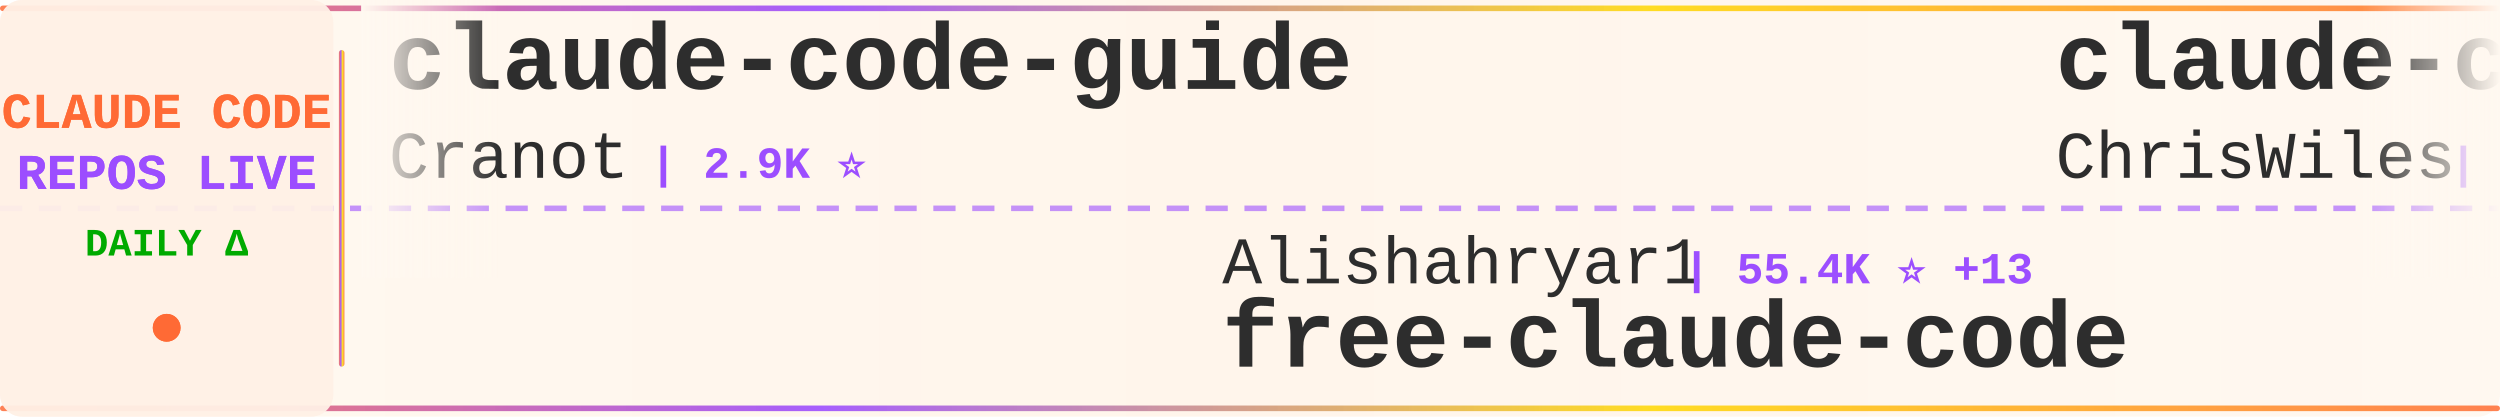
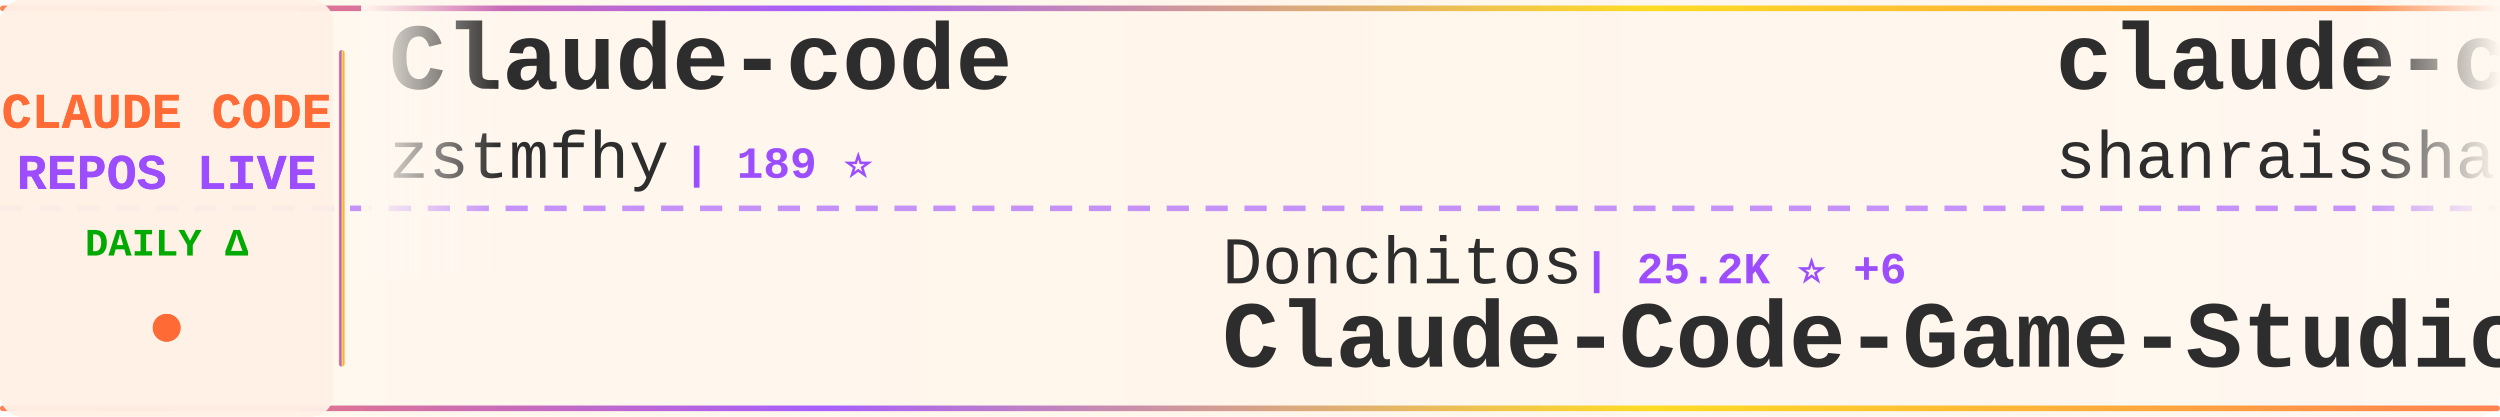
<svg xmlns="http://www.w3.org/2000/svg" width="900" height="150">
  <defs>
    <linearGradient id="tickerBg" x1="0%" y1="0%" x2="100%" y2="0%">
      <stop offset="0%" style="stop-color:#fff8f0;stop-opacity:0.98" />
      <stop offset="50%" style="stop-color:#fff5eb;stop-opacity:1" />
      <stop offset="100%" style="stop-color:#fff8f0;stop-opacity:0.98" />
    </linearGradient>
    <linearGradient id="borderGrad" x1="0%" y1="0%" x2="100%" y2="0%">
      <stop offset="0%" style="stop-color:#FF6B35;stop-opacity:0.85">
        <animate attributeName="stop-opacity" values="0.85;1;0.85" dur="2s" repeatCount="indefinite" />
      </stop>
      <stop offset="33%" style="stop-color:#9C4EFF;stop-opacity:0.9">
        <animate attributeName="stop-opacity" values="0.9;1;0.9" dur="2.2s" repeatCount="indefinite" />
      </stop>
      <stop offset="66%" style="stop-color:#FFD700;stop-opacity:0.85">
        <animate attributeName="stop-opacity" values="0.85;1;0.85" dur="1.8s" repeatCount="indefinite" />
      </stop>
      <stop offset="100%" style="stop-color:#FF6B35;stop-opacity:0.85">
        <animate attributeName="stop-opacity" values="0.85;1;0.85" dur="2s" repeatCount="indefinite" />
      </stop>
    </linearGradient>
    <filter id="textGlow">
      <feGaussianBlur stdDeviation="0.15" result="coloredBlur" />
      <feMerge>
        <feMergeNode in="coloredBlur" />
        <feMergeNode in="SourceGraphic" />
      </feMerge>
    </filter>
    <filter id="metricGlow">
      <feGaussianBlur stdDeviation="0.2" result="coloredBlur" />
      <feMerge>
        <feMergeNode in="coloredBlur" />
        <feMergeNode in="SourceGraphic" />
      </feMerge>
    </filter>
    <linearGradient id="leftFade" x1="0%" y1="0%" x2="100%" y2="0%">
      <stop offset="0%" style="stop-color:#fff8f0;stop-opacity:1" />
      <stop offset="100%" style="stop-color:#fff8f0;stop-opacity:0" />
    </linearGradient>
    <linearGradient id="rightFade" x1="0%" y1="0%" x2="100%" y2="0%">
      <stop offset="0%" style="stop-color:#fff8f0;stop-opacity:0" />
      <stop offset="100%" style="stop-color:#fff8f0;stop-opacity:1" />
    </linearGradient>
  </defs>
  <rect width="900" height="150" fill="url(#tickerBg)" rx="8" />
  <rect x="0" y="2" width="900" height="2" fill="url(#borderGrad)" rx="1" />
  <rect x="0" y="146" width="900" height="2" fill="url(#borderGrad)" rx="1" />
  <line x1="0" y1="75" x2="900" y2="75" stroke="#9C4EFF" stroke-width="2" stroke-dasharray="8 6" opacity="0.6" />
  <rect x="0" y="0" width="120" height="150" fill="#fff0e6" opacity="0.95" rx="8" />
  <text x="60" y="46" font-family="'Courier New', monospace" font-size="18" font-weight="bold" fill="#FF6B35" text-anchor="middle" filter="url(#textGlow)">
    CLAUDE CODE
  </text>
  <text x="60" y="68" font-family="'Courier New', monospace" font-size="18" font-weight="bold" fill="#9C4EFF" text-anchor="middle" filter="url(#textGlow)">
    REPOS LIVE
  </text>
  <text x="60" y="92" font-family="'Courier New', monospace" font-size="14" font-weight="bold" fill="#00aa00" text-anchor="middle">
    DAILY Δ
  </text>
  <circle cx="60" cy="118" r="5" fill="#FF6B35" filter="url(#metricGlow)">
    <animate attributeName="r" values="4;6;4" dur="1.5s" repeatCount="indefinite" />
    <animate attributeName="opacity" values="0.6;1;0.6" dur="1.5s" repeatCount="indefinite" />
  </circle>
  <rect x="122" y="18" width="2" height="114" fill="url(#borderGrad)" rx="1" />
  <clipPath id="tickerClip">
    <rect x="130" y="0" width="770" height="150" />
  </clipPath>
  <g clip-path="url(#tickerClip)">
    <g id="tickerItems">
      <animateTransform attributeName="transform" attributeType="XML" type="translate" from="0 0" to="-3000 0" dur="54s" repeatCount="indefinite" />
      <g transform="translate(0, 0)">
-         <text x="140" y="32" font-family="'Courier New', monospace" font-size="34" font-weight="bold" fill="#2d2d2d">claude-code-guide</text>
-         <text x="140" y="64" font-family="'Courier New', monospace" font-size="24" font-weight="normal" fill="#2d2d2d" opacity="1.0">Cranot</text>
-         <text x="234" y="64" font-family="'Courier New', monospace" font-size="16" font-weight="bold" fill="#9C4EFF"> | 2.9K ⭐</text>
+         <text x="140" y="32" font-family="'Courier New', monospace" font-size="34" font-weight="bold" fill="#2d2d2d">Claude-code</text>
+         <text x="140" y="64" font-family="'Courier New', monospace" font-size="24" font-weight="normal" fill="#2d2d2d" opacity="1.0">zstmfhy</text>
+         <text x="246" y="64" font-family="'Courier New', monospace" font-size="16" font-weight="bold" fill="#9C4EFF"> | 189 ⭐</text>
      </g>
      <g transform="translate(300, 0)">
-         <text x="140" y="102" font-family="'Courier New', monospace" font-size="24" font-weight="normal" fill="#2d2d2d" opacity="1.0">Alishahryar1</text>
-         <text x="306" y="102" font-family="'Courier New', monospace" font-size="16" font-weight="bold" fill="#9C4EFF"> | 55.4K ⭐ +13</text>
-         <text x="140" y="132" font-family="'Courier New', monospace" font-size="34" font-weight="bold" fill="#2d2d2d">free-claude-code</text>
+         <text x="140" y="102" font-family="'Courier New', monospace" font-size="24" font-weight="normal" fill="#2d2d2d" opacity="1.0">Donchitos</text>
+         <text x="270" y="102" font-family="'Courier New', monospace" font-size="16" font-weight="bold" fill="#9C4EFF"> | 25.2K ⭐ +6</text>
+         <text x="140" y="132" font-family="'Courier New', monospace" font-size="34" font-weight="bold" fill="#2d2d2d">Claude-Code-Game-Studios</text>
      </g>
      <g transform="translate(600, 0)">
-         <text x="140" y="32" font-family="'Courier New', monospace" font-size="34" font-weight="bold" fill="#2d2d2d">claude-code-showcase</text>
-         <text x="140" y="64" font-family="'Courier New', monospace" font-size="24" font-weight="normal" fill="#2d2d2d" opacity="1.0">ChrisWiles</text>
-         <text x="282" y="64" font-family="'Courier New', monospace" font-size="16" font-weight="bold" fill="#9C4EFF"> | 6.1K ⭐</text>
+         <text x="140" y="32" font-family="'Courier New', monospace" font-size="34" font-weight="bold" fill="#2d2d2d">claude-code-best-practic...</text>
+         <text x="140" y="64" font-family="'Courier New', monospace" font-size="24" font-weight="normal" fill="#2d2d2d" opacity="1.0">shanraisshan</text>
+         <text x="306" y="64" font-family="'Courier New', monospace" font-size="16" font-weight="bold" fill="#9C4EFF"> | 66.1K ⭐ +1</text>
      </g>
      <g transform="translate(900, 0)">
-         <text x="140" y="102" font-family="'Courier New', monospace" font-size="24" font-weight="normal" fill="#2d2d2d" opacity="1.0">Maciek-roboblog</text>
-         <text x="342" y="102" font-family="'Courier New', monospace" font-size="16" font-weight="bold" fill="#9C4EFF"> | 8.7K ⭐</text>
-         <text x="140" y="132" font-family="'Courier New', monospace" font-size="34" font-weight="bold" fill="#2d2d2d">Claude-Code-Usage-Monito...</text>
+         <text x="140" y="102" font-family="'Courier New', monospace" font-size="24" font-weight="normal" fill="#2d2d2d" opacity="1.0">hangsman</text>
+         <text x="258" y="102" font-family="'Courier New', monospace" font-size="16" font-weight="bold" fill="#9C4EFF"> | 795 ⭐</text>
+         <text x="140" y="132" font-family="'Courier New', monospace" font-size="34" font-weight="bold" fill="#2d2d2d">claude-code-source</text>
      </g>
      <g transform="translate(1200, 0)">
-         <text x="140" y="32" font-family="'Courier New', monospace" font-size="34" font-weight="bold" fill="#2d2d2d">oh-my-claudecode</text>
-         <text x="140" y="64" font-family="'Courier New', monospace" font-size="24" font-weight="normal" fill="#2d2d2d" opacity="1.0">Yeachan-Heo</text>
-         <text x="294" y="64" font-family="'Courier New', monospace" font-size="16" font-weight="bold" fill="#9C4EFF"> | 39.3K ⭐ +3</text>
+         <text x="140" y="32" font-family="'Courier New', monospace" font-size="34" font-weight="bold" fill="#2d2d2d">how-claude-code-works</text>
+         <text x="140" y="64" font-family="'Courier New', monospace" font-size="24" font-weight="normal" fill="#2d2d2d" opacity="1.0">Windy3f3f3f3f</text>
+         <text x="318" y="64" font-family="'Courier New', monospace" font-size="16" font-weight="bold" fill="#9C4EFF"> | 3.6K ⭐</text>
      </g>
      <g transform="translate(1500, 0)">
-         <text x="140" y="102" font-family="'Courier New', monospace" font-size="24" font-weight="normal" fill="#2d2d2d" opacity="1.0">anthropics</text>
-         <text x="282" y="102" font-family="'Courier New', monospace" font-size="16" font-weight="bold" fill="#9C4EFF"> | 8.9K ⭐</text>
-         <text x="140" y="132" font-family="'Courier New', monospace" font-size="34" font-weight="bold" fill="#2d2d2d">claude-code-action</text>
+         <text x="140" y="102" font-family="'Courier New', monospace" font-size="24" font-weight="normal" fill="#2d2d2d" opacity="1.0">VILA-Lab</text>
+         <text x="258" y="102" font-family="'Courier New', monospace" font-size="16" font-weight="bold" fill="#9C4EFF"> | 2.1K ⭐</text>
+         <text x="140" y="132" font-family="'Courier New', monospace" font-size="34" font-weight="bold" fill="#2d2d2d">Dive-into-Claude-Code</text>
      </g>
      <g transform="translate(1800, 0)">
-         <text x="140" y="32" font-family="'Courier New', monospace" font-size="34" font-weight="bold" fill="#2d2d2d">claude-code-hooks-master...</text>
-         <text x="140" y="64" font-family="'Courier New', monospace" font-size="24" font-weight="normal" fill="#2d2d2d" opacity="1.0">disler</text>
-         <text x="234" y="64" font-family="'Courier New', monospace" font-size="16" font-weight="bold" fill="#9C4EFF"> | 3.9K ⭐</text>
+         <text x="140" y="32" font-family="'Courier New', monospace" font-size="34" font-weight="bold" fill="#2d2d2d">claude-code-source-build</text>
+         <text x="140" y="64" font-family="'Courier New', monospace" font-size="24" font-weight="normal" fill="#2d2d2d" opacity="1.0">andrew-kramer-inno</text>
+         <text x="378" y="64" font-family="'Courier New', monospace" font-size="16" font-weight="bold" fill="#9C4EFF"> | 596 ⭐</text>
      </g>
      <g transform="translate(2100, 0)">
-         <text x="140" y="102" font-family="'Courier New', monospace" font-size="24" font-weight="normal" fill="#2d2d2d" opacity="1.0">lorryjovens-hub</text>
-         <text x="342" y="102" font-family="'Courier New', monospace" font-size="16" font-weight="bold" fill="#9C4EFF"> | 1.7K ⭐ +1</text>
-         <text x="140" y="132" font-family="'Courier New', monospace" font-size="34" font-weight="bold" fill="#2d2d2d">claude-code-rust</text>
+         <text x="140" y="102" font-family="'Courier New', monospace" font-size="24" font-weight="normal" fill="#2d2d2d" opacity="1.0">wanshuiyin</text>
+         <text x="282" y="102" font-family="'Courier New', monospace" font-size="16" font-weight="bold" fill="#9C4EFF"> | 16.4K ⭐</text>
+         <text x="140" y="132" font-family="'Courier New', monospace" font-size="34" font-weight="bold" fill="#2d2d2d">Auto-claude-code-researc...</text>
      </g>
      <g transform="translate(2400, 0)">
-         <text x="140" y="32" font-family="'Courier New', monospace" font-size="34" font-weight="bold" fill="#2d2d2d">claude_code_src</text>
-         <text x="140" y="64" font-family="'Courier New', monospace" font-size="24" font-weight="normal" fill="#2d2d2d" opacity="1.0">ponponon</text>
-         <text x="258" y="64" font-family="'Courier New', monospace" font-size="16" font-weight="bold" fill="#9C4EFF"> | 2.3K ⭐</text>
+         <text x="140" y="32" font-family="'Courier New', monospace" font-size="34" font-weight="bold" fill="#2d2d2d">claude-code-webui</text>
+         <text x="140" y="64" font-family="'Courier New', monospace" font-size="24" font-weight="normal" fill="#2d2d2d" opacity="1.0">sugyan</text>
+         <text x="234" y="64" font-family="'Courier New', monospace" font-size="16" font-weight="bold" fill="#9C4EFF"> | 1.1K ⭐</text>
      </g>
      <g transform="translate(2700, 0)">
-         <text x="140" y="102" font-family="'Courier New', monospace" font-size="24" font-weight="normal" fill="#2d2d2d" opacity="1.0">LING71671</text>
-         <text x="270" y="102" font-family="'Courier New', monospace" font-size="16" font-weight="bold" fill="#9C4EFF"> | 954 ⭐</text>
-         <text x="140" y="132" font-family="'Courier New', monospace" font-size="34" font-weight="bold" fill="#2d2d2d">Open-ClaudeCode</text>
+         <text x="140" y="102" font-family="'Courier New', monospace" font-size="24" font-weight="normal" fill="#2d2d2d" opacity="1.0">digitalsamba</text>
+         <text x="306" y="102" font-family="'Courier New', monospace" font-size="16" font-weight="bold" fill="#9C4EFF"> | 2.1K ⭐ +1</text>
+         <text x="140" y="132" font-family="'Courier New', monospace" font-size="34" font-weight="bold" fill="#2d2d2d">claude-code-video-toolki...</text>
      </g>
      <g transform="translate(3000, 0)">
-         <text x="140" y="32" font-family="'Courier New', monospace" font-size="34" font-weight="bold" fill="#2d2d2d">claude-code-guide</text>
-         <text x="140" y="64" font-family="'Courier New', monospace" font-size="24" font-weight="normal" fill="#2d2d2d" opacity="1.0">Cranot</text>
-         <text x="234" y="64" font-family="'Courier New', monospace" font-size="16" font-weight="bold" fill="#9C4EFF"> | 2.9K ⭐</text>
+         <text x="140" y="32" font-family="'Courier New', monospace" font-size="34" font-weight="bold" fill="#2d2d2d">Claude-code</text>
+         <text x="140" y="64" font-family="'Courier New', monospace" font-size="24" font-weight="normal" fill="#2d2d2d" opacity="1.0">zstmfhy</text>
+         <text x="246" y="64" font-family="'Courier New', monospace" font-size="16" font-weight="bold" fill="#9C4EFF"> | 189 ⭐</text>
      </g>
      <g transform="translate(3300, 0)">
-         <text x="140" y="102" font-family="'Courier New', monospace" font-size="24" font-weight="normal" fill="#2d2d2d" opacity="1.0">Alishahryar1</text>
-         <text x="306" y="102" font-family="'Courier New', monospace" font-size="16" font-weight="bold" fill="#9C4EFF"> | 55.4K ⭐ +13</text>
-         <text x="140" y="132" font-family="'Courier New', monospace" font-size="34" font-weight="bold" fill="#2d2d2d">free-claude-code</text>
+         <text x="140" y="102" font-family="'Courier New', monospace" font-size="24" font-weight="normal" fill="#2d2d2d" opacity="1.0">Donchitos</text>
+         <text x="270" y="102" font-family="'Courier New', monospace" font-size="16" font-weight="bold" fill="#9C4EFF"> | 25.2K ⭐ +6</text>
+         <text x="140" y="132" font-family="'Courier New', monospace" font-size="34" font-weight="bold" fill="#2d2d2d">Claude-Code-Game-Studios</text>
      </g>
      <g transform="translate(3600, 0)">
-         <text x="140" y="32" font-family="'Courier New', monospace" font-size="34" font-weight="bold" fill="#2d2d2d">claude-code-showcase</text>
-         <text x="140" y="64" font-family="'Courier New', monospace" font-size="24" font-weight="normal" fill="#2d2d2d" opacity="1.0">ChrisWiles</text>
-         <text x="282" y="64" font-family="'Courier New', monospace" font-size="16" font-weight="bold" fill="#9C4EFF"> | 6.1K ⭐</text>
+         <text x="140" y="32" font-family="'Courier New', monospace" font-size="34" font-weight="bold" fill="#2d2d2d">claude-code-best-practic...</text>
+         <text x="140" y="64" font-family="'Courier New', monospace" font-size="24" font-weight="normal" fill="#2d2d2d" opacity="1.0">shanraisshan</text>
+         <text x="306" y="64" font-family="'Courier New', monospace" font-size="16" font-weight="bold" fill="#9C4EFF"> | 66.1K ⭐ +1</text>
      </g>
      <g transform="translate(3900, 0)">
-         <text x="140" y="102" font-family="'Courier New', monospace" font-size="24" font-weight="normal" fill="#2d2d2d" opacity="1.0">Maciek-roboblog</text>
-         <text x="342" y="102" font-family="'Courier New', monospace" font-size="16" font-weight="bold" fill="#9C4EFF"> | 8.7K ⭐</text>
-         <text x="140" y="132" font-family="'Courier New', monospace" font-size="34" font-weight="bold" fill="#2d2d2d">Claude-Code-Usage-Monito...</text>
+         <text x="140" y="102" font-family="'Courier New', monospace" font-size="24" font-weight="normal" fill="#2d2d2d" opacity="1.0">hangsman</text>
+         <text x="258" y="102" font-family="'Courier New', monospace" font-size="16" font-weight="bold" fill="#9C4EFF"> | 795 ⭐</text>
+         <text x="140" y="132" font-family="'Courier New', monospace" font-size="34" font-weight="bold" fill="#2d2d2d">claude-code-source</text>
      </g>
    </g>
  </g>
  <rect x="130" y="0" width="50" height="100" fill="url(#leftFade)" />
  <rect x="850" y="0" width="50" height="100" fill="url(#rightFade)" />
</svg>
